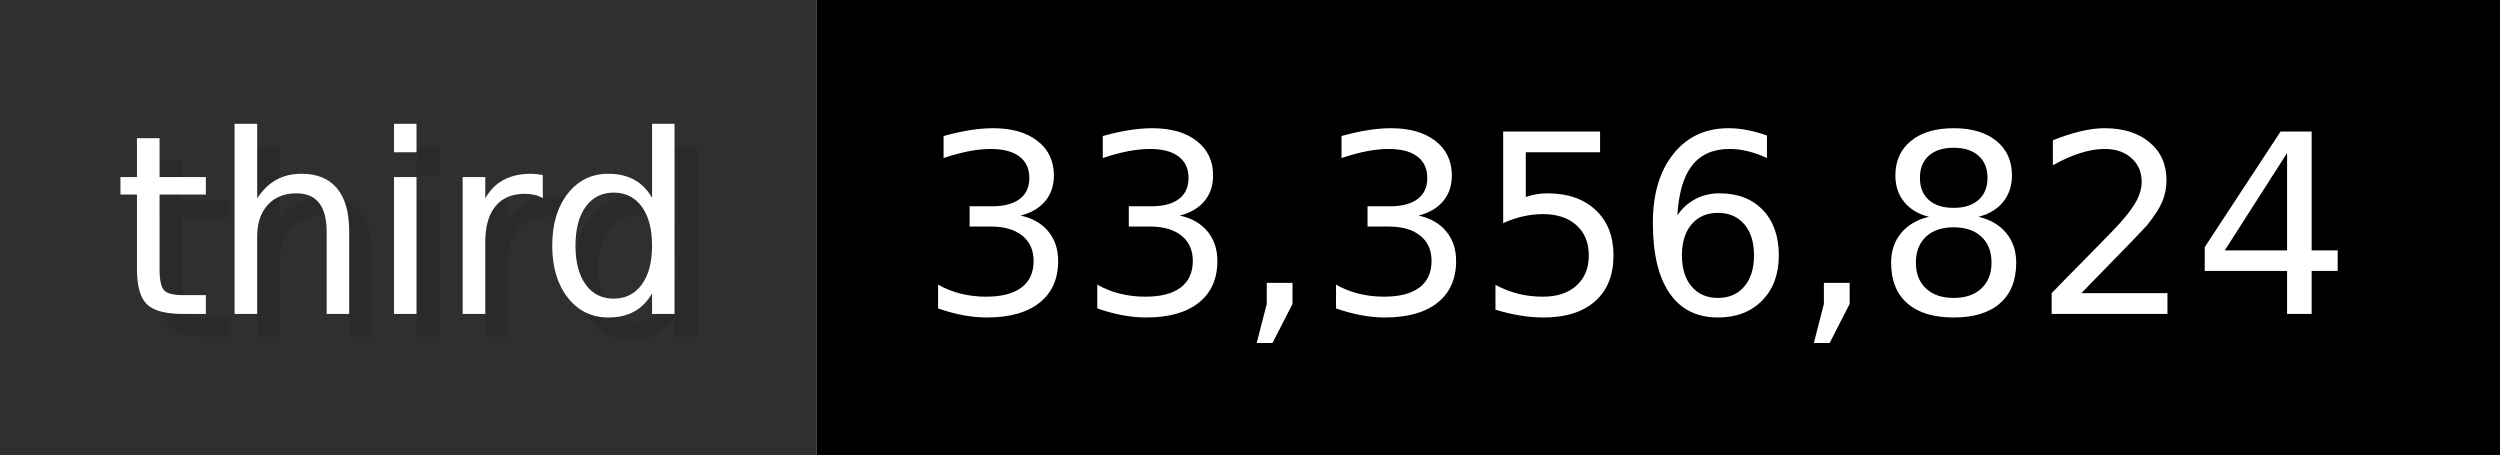
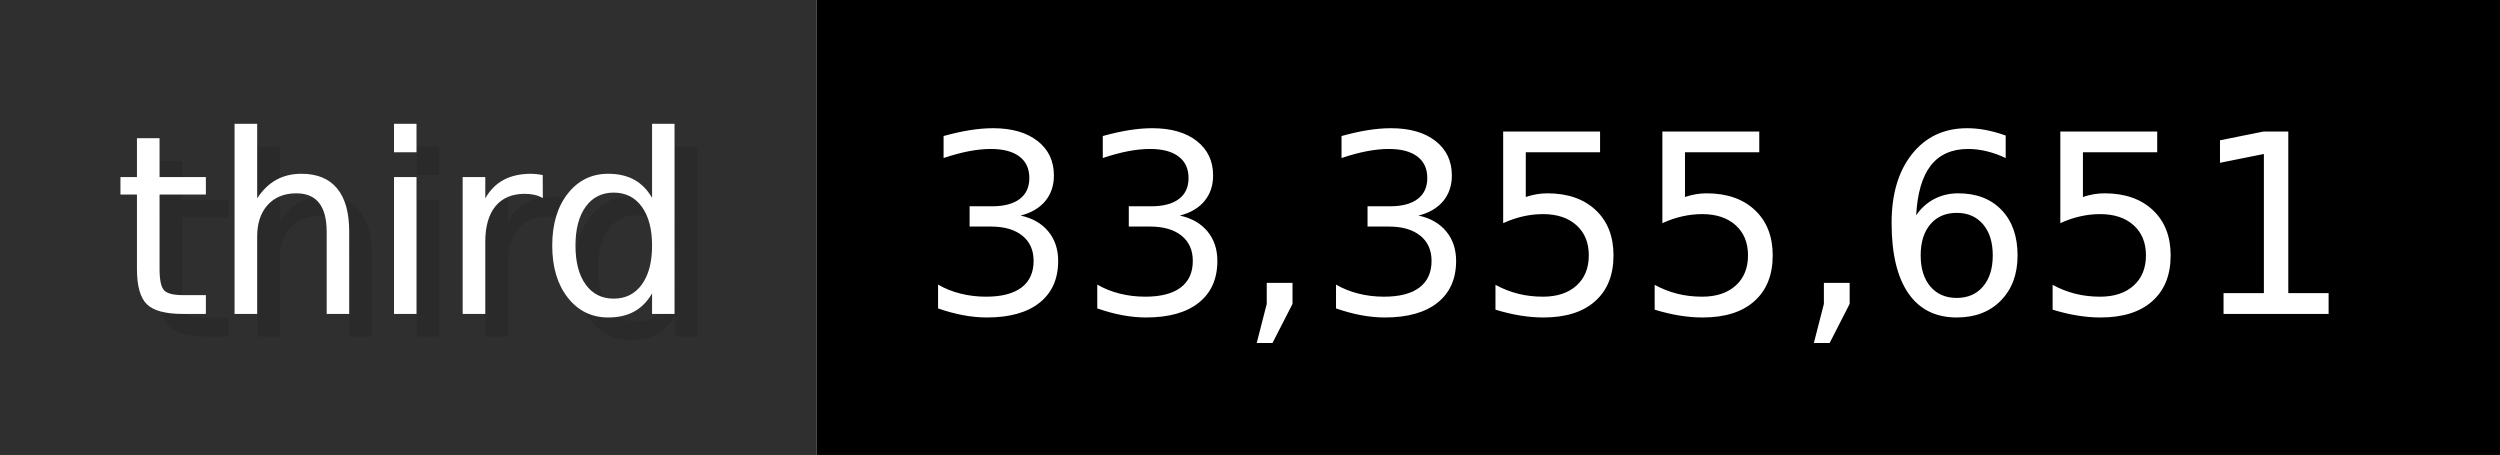
- <svg xmlns="http://www.w3.org/2000/svg" width="109.9" height="20" viewBox="0 0 1099 200" role="img" aria-label="third: 33,356,824">
+ <svg xmlns="http://www.w3.org/2000/svg" width="109.9" height="20" viewBox="0 0 1099 200" role="img" aria-label="third: 33,355,651">
  <g>
    <rect fill="#2F2F2F" width="359" height="200" />
    <rect fill="#" x="359" width="740" height="200" />
  </g>
  <g aria-hidden="true" fill="#fff" text-anchor="start" font-family="Verdana,DejaVu Sans,sans-serif" font-size="110">
    <text x="60" y="148" textLength="259" fill="#000" opacity="0.1">third</text>
    <text x="50" y="138" textLength="259">third</text>
-     <text x="414" y="148" textLength="640" fill="#000" opacity="0.1">33,356,824</text>
-     <text x="404" y="138" textLength="640">33,356,824</text>
+     <text x="414" y="148" textLength="640" fill="#000" opacity="0.1">33,355,651</text>
+     <text x="404" y="138" textLength="640">33,355,651</text>
  </g>
</svg>
